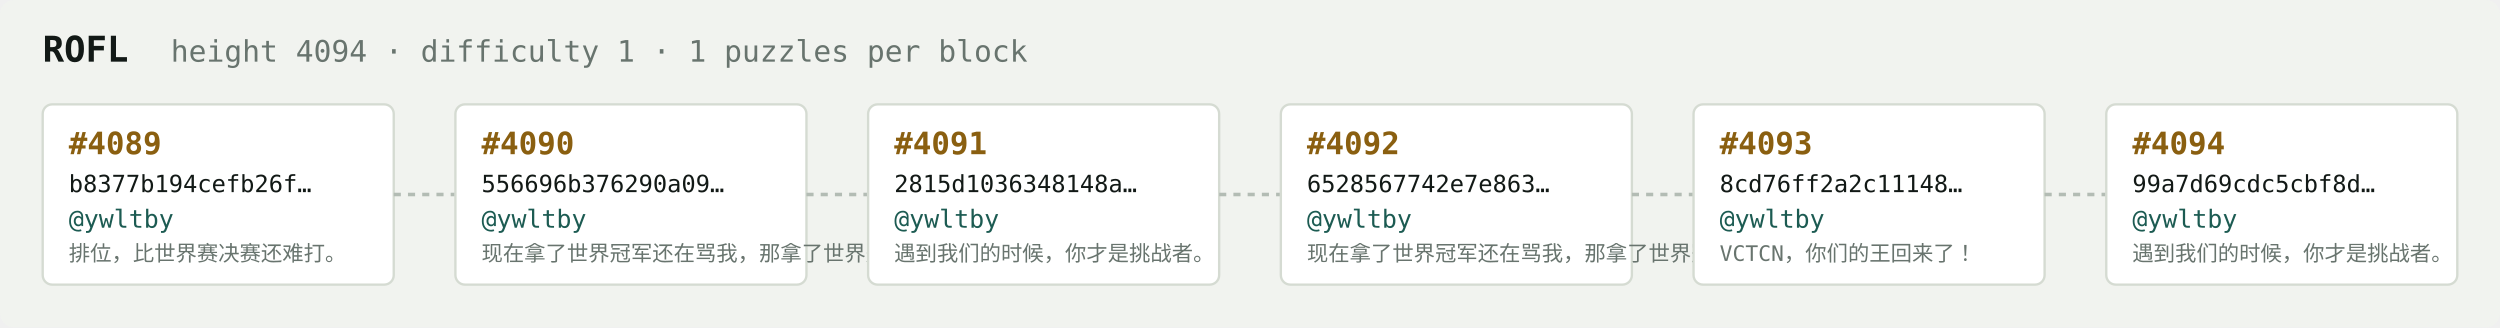
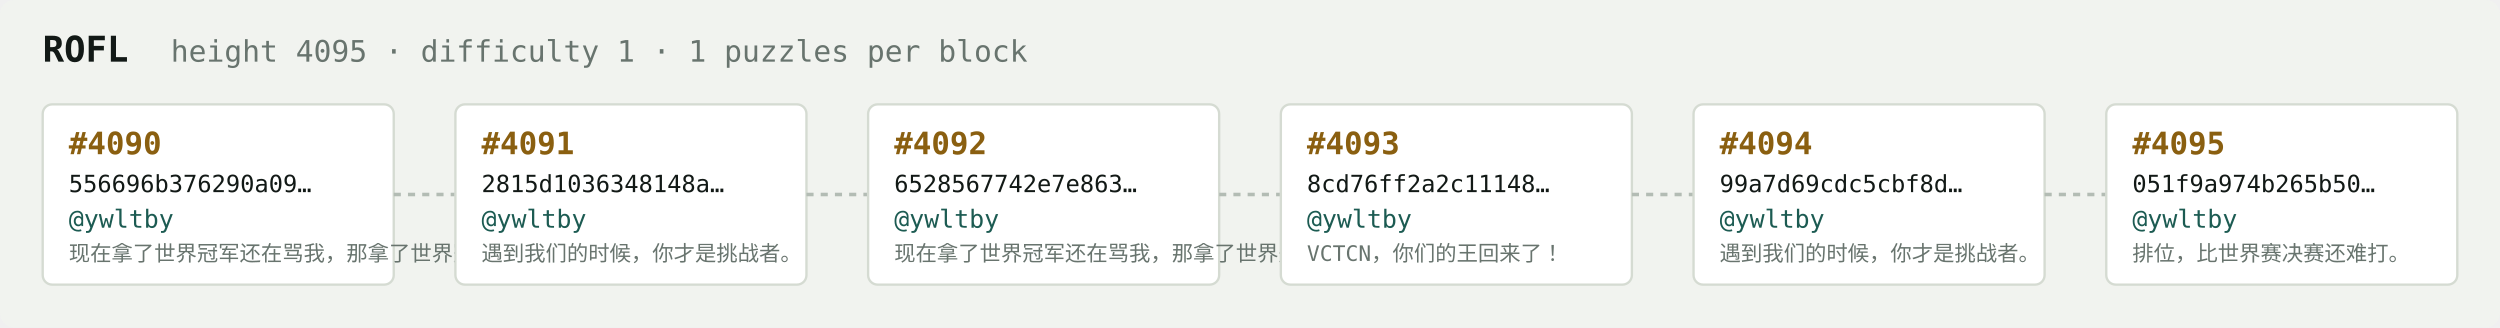
<svg xmlns="http://www.w3.org/2000/svg" width="1054" height="138" viewBox="0 0 1054 138" font-family="ui-monospace,SFMono-Regular,Menlo,monospace">
  <rect fill="#f1f3ef" width="1054" height="138" rx="6" />
  <text x="18" y="26" fill="#121916" font-size="15" font-weight="700">ROFL</text>
-   <text x="72" y="26" fill="#68746e" font-size="12.5">height 4094 · difficulty 1 · 1 puzzles per block</text>
+   <text x="72" y="26" fill="#68746e" font-size="12.5">height 4095 · difficulty 1 · 1 puzzles per block</text>
  <rect x="18" y="44" width="148" height="76" rx="4" fill="#ffffff" stroke="#d5dbd2" stroke-width="1" />
-   <text x="29" y="65" fill="#8a5f10" font-size="13" font-weight="700">#4089</text>
-   <text x="29" y="81" fill="#121916" font-size="10">b8377b194cefb26f…</text>
+   <text x="29" y="65" fill="#8a5f10" font-size="13" font-weight="700">#4090</text>
+   <text x="29" y="81" fill="#121916" font-size="10">556696b376290a09…</text>
  <text x="29" y="96" fill="#1c5b52" font-size="10.5">@ywltby</text>
-   <text x="29" y="110" fill="#68746e" font-size="9">排位，比世界赛决赛还难打。</text>
+   <text x="29" y="110" fill="#68746e" font-size="9">现在拿了世界冠军还在骂我，那拿了世界冠军有…</text>
  <line x1="166" y1="82.0" x2="192" y2="82.0" stroke="#b3bcb4" stroke-width="1.5" stroke-dasharray="3 3" />
  <rect x="192" y="44" width="148" height="76" rx="4" fill="#ffffff" stroke="#d5dbd2" stroke-width="1" />
-   <text x="203" y="65" fill="#8a5f10" font-size="13" font-weight="700">#4090</text>
-   <text x="203" y="81" fill="#121916" font-size="10">556696b376290a09…</text>
+   <text x="203" y="65" fill="#8a5f10" font-size="13" font-weight="700">#4091</text>
+   <text x="203" y="81" fill="#121916" font-size="10">2815d1036348148a…</text>
  <text x="203" y="96" fill="#1c5b52" font-size="10.5">@ywltby</text>
-   <text x="203" y="110" fill="#68746e" font-size="9">现在拿了世界冠军还在骂我，那拿了世界冠军有…</text>
+   <text x="203" y="110" fill="#68746e" font-size="9">遇到我们的时候，你才是挑战者。</text>
  <line x1="340" y1="82.0" x2="366" y2="82.0" stroke="#b3bcb4" stroke-width="1.5" stroke-dasharray="3 3" />
  <rect x="366" y="44" width="148" height="76" rx="4" fill="#ffffff" stroke="#d5dbd2" stroke-width="1" />
-   <text x="377" y="65" fill="#8a5f10" font-size="13" font-weight="700">#4091</text>
-   <text x="377" y="81" fill="#121916" font-size="10">2815d1036348148a…</text>
+   <text x="377" y="65" fill="#8a5f10" font-size="13" font-weight="700">#4092</text>
+   <text x="377" y="81" fill="#121916" font-size="10">6528567742e7e863…</text>
  <text x="377" y="96" fill="#1c5b52" font-size="10.5">@ywltby</text>
-   <text x="377" y="110" fill="#68746e" font-size="9">遇到我们的时候，你才是挑战者。</text>
+   <text x="377" y="110" fill="#68746e" font-size="9">现在拿了世界冠军还在骂我，那拿了世界冠军有…</text>
  <line x1="514" y1="82.0" x2="540" y2="82.0" stroke="#b3bcb4" stroke-width="1.5" stroke-dasharray="3 3" />
  <rect x="540" y="44" width="148" height="76" rx="4" fill="#ffffff" stroke="#d5dbd2" stroke-width="1" />
-   <text x="551" y="65" fill="#8a5f10" font-size="13" font-weight="700">#4092</text>
-   <text x="551" y="81" fill="#121916" font-size="10">6528567742e7e863…</text>
+   <text x="551" y="65" fill="#8a5f10" font-size="13" font-weight="700">#4093</text>
+   <text x="551" y="81" fill="#121916" font-size="10">8cd76ff2a2c11148…</text>
  <text x="551" y="96" fill="#1c5b52" font-size="10.5">@ywltby</text>
-   <text x="551" y="110" fill="#68746e" font-size="9">现在拿了世界冠军还在骂我，那拿了世界冠军有…</text>
+   <text x="551" y="110" fill="#68746e" font-size="9">VCTCN，你们的王回来了！</text>
  <line x1="688" y1="82.0" x2="714" y2="82.0" stroke="#b3bcb4" stroke-width="1.5" stroke-dasharray="3 3" />
  <rect x="714" y="44" width="148" height="76" rx="4" fill="#ffffff" stroke="#d5dbd2" stroke-width="1" />
-   <text x="725" y="65" fill="#8a5f10" font-size="13" font-weight="700">#4093</text>
-   <text x="725" y="81" fill="#121916" font-size="10">8cd76ff2a2c11148…</text>
+   <text x="725" y="65" fill="#8a5f10" font-size="13" font-weight="700">#4094</text>
+   <text x="725" y="81" fill="#121916" font-size="10">99a7d69cdc5cbf8d…</text>
  <text x="725" y="96" fill="#1c5b52" font-size="10.5">@ywltby</text>
-   <text x="725" y="110" fill="#68746e" font-size="9">VCTCN，你们的王回来了！</text>
+   <text x="725" y="110" fill="#68746e" font-size="9">遇到我们的时候，你才是挑战者。</text>
  <line x1="862" y1="82.0" x2="888" y2="82.0" stroke="#b3bcb4" stroke-width="1.5" stroke-dasharray="3 3" />
  <rect x="888" y="44" width="148" height="76" rx="4" fill="#ffffff" stroke="#d5dbd2" stroke-width="1" />
-   <text x="899" y="65" fill="#8a5f10" font-size="13" font-weight="700">#4094</text>
-   <text x="899" y="81" fill="#121916" font-size="10">99a7d69cdc5cbf8d…</text>
+   <text x="899" y="65" fill="#8a5f10" font-size="13" font-weight="700">#4095</text>
+   <text x="899" y="81" fill="#121916" font-size="10">051f9a974b265b50…</text>
  <text x="899" y="96" fill="#1c5b52" font-size="10.5">@ywltby</text>
-   <text x="899" y="110" fill="#68746e" font-size="9">遇到我们的时候，你才是挑战者。</text>
+   <text x="899" y="110" fill="#68746e" font-size="9">排位，比世界赛决赛还难打。</text>
</svg>
